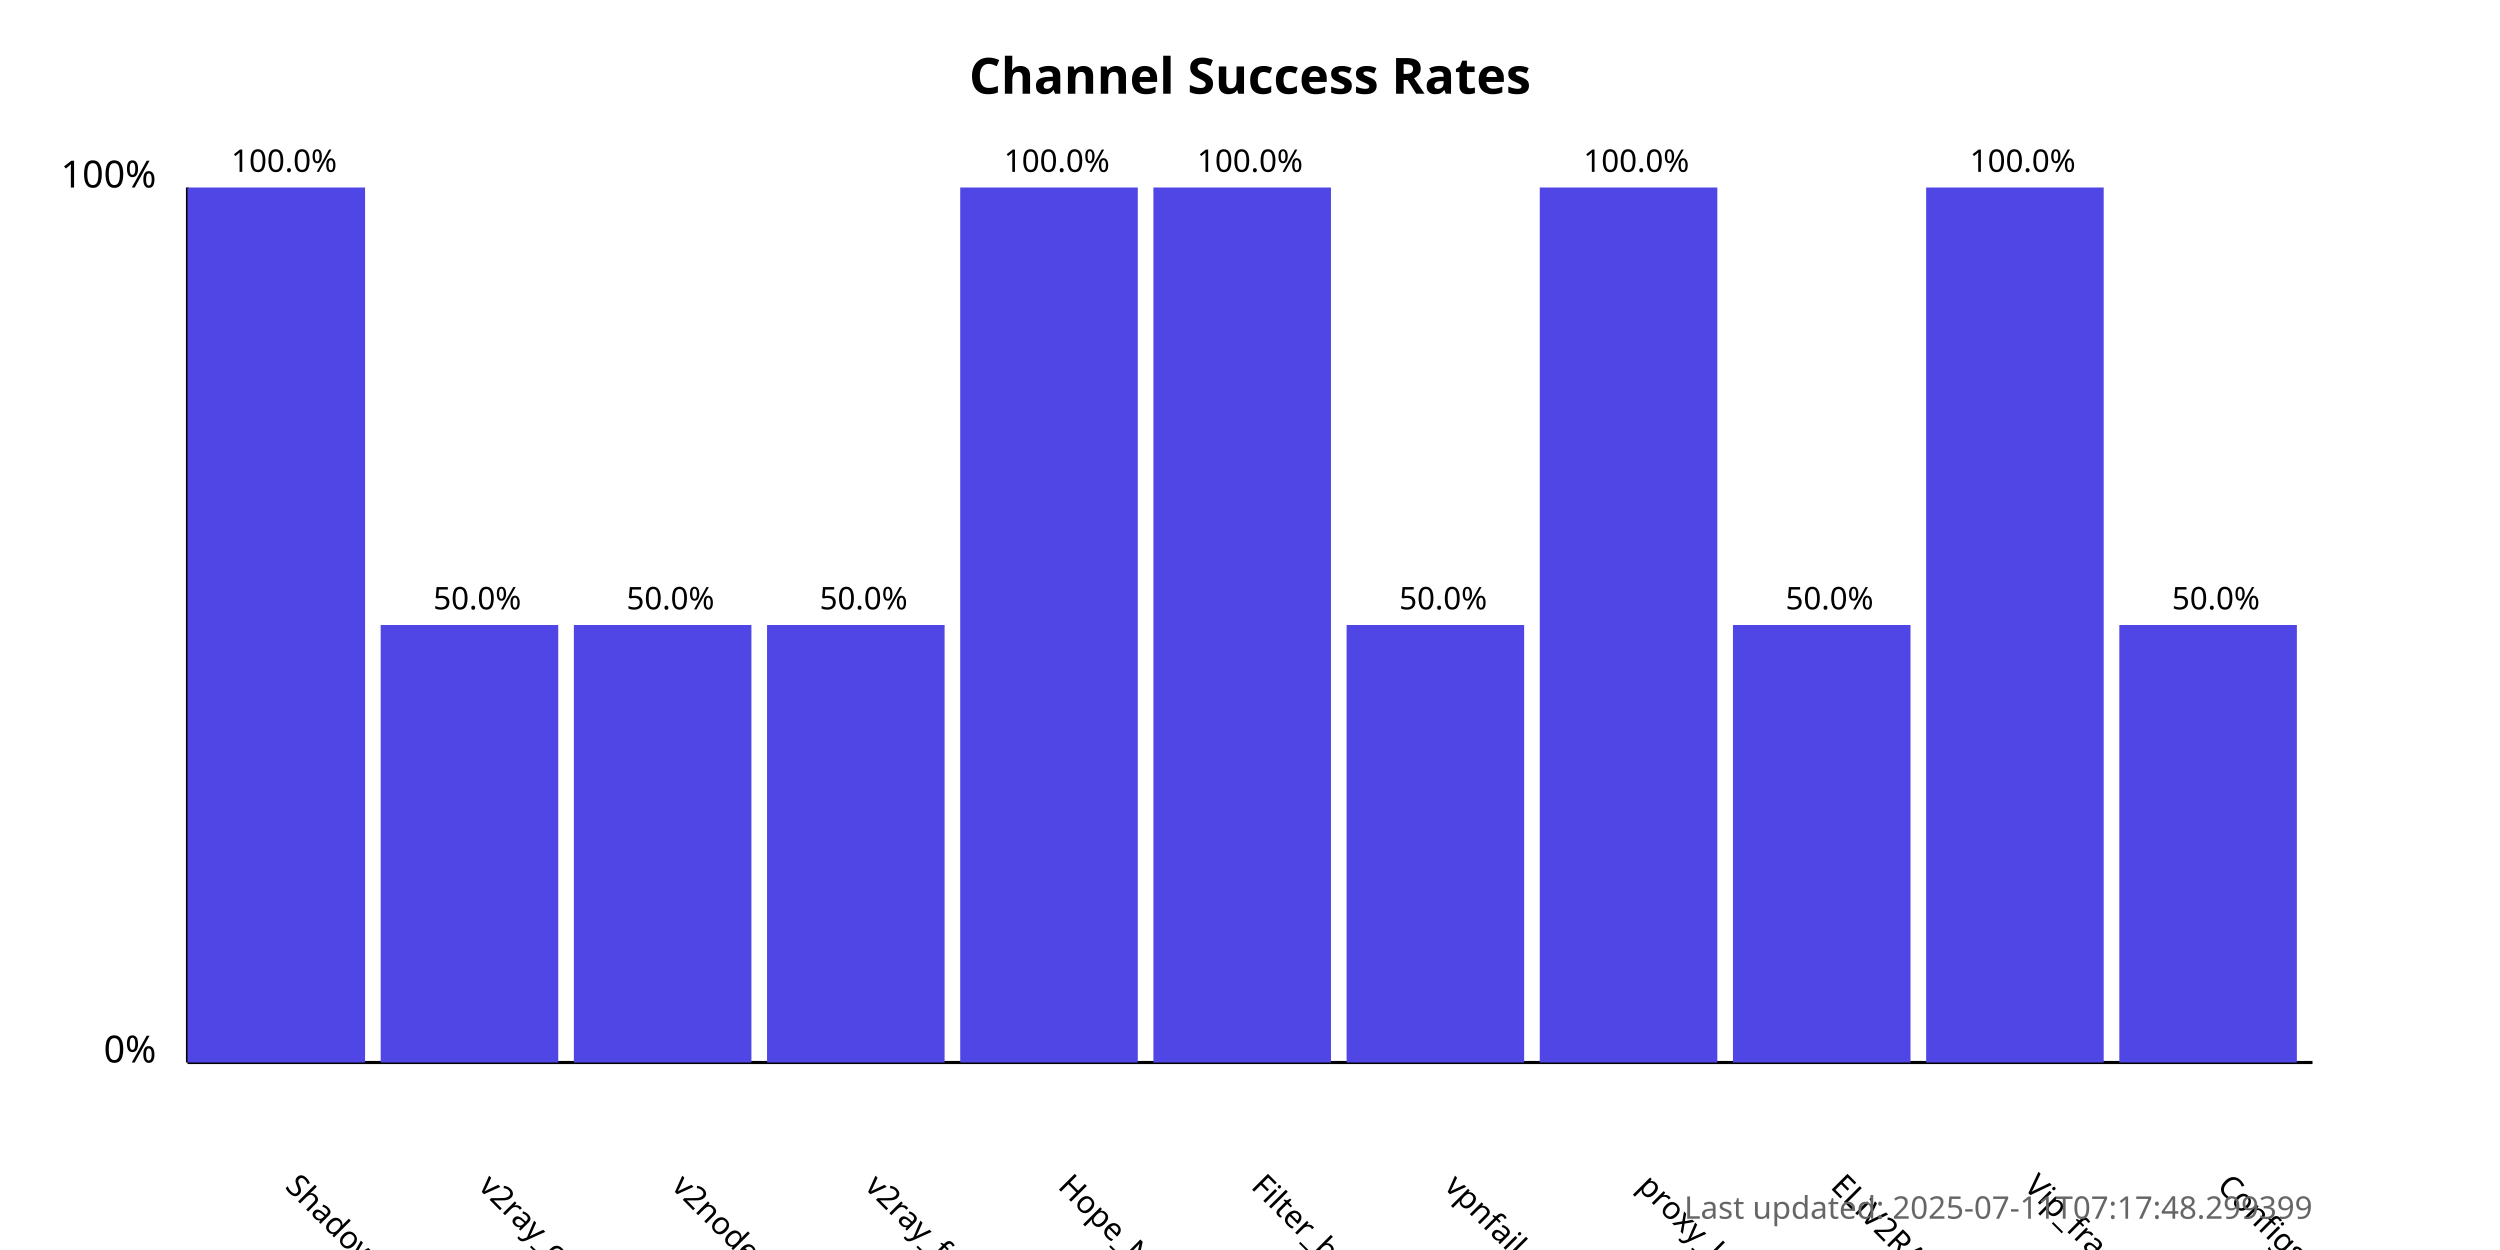
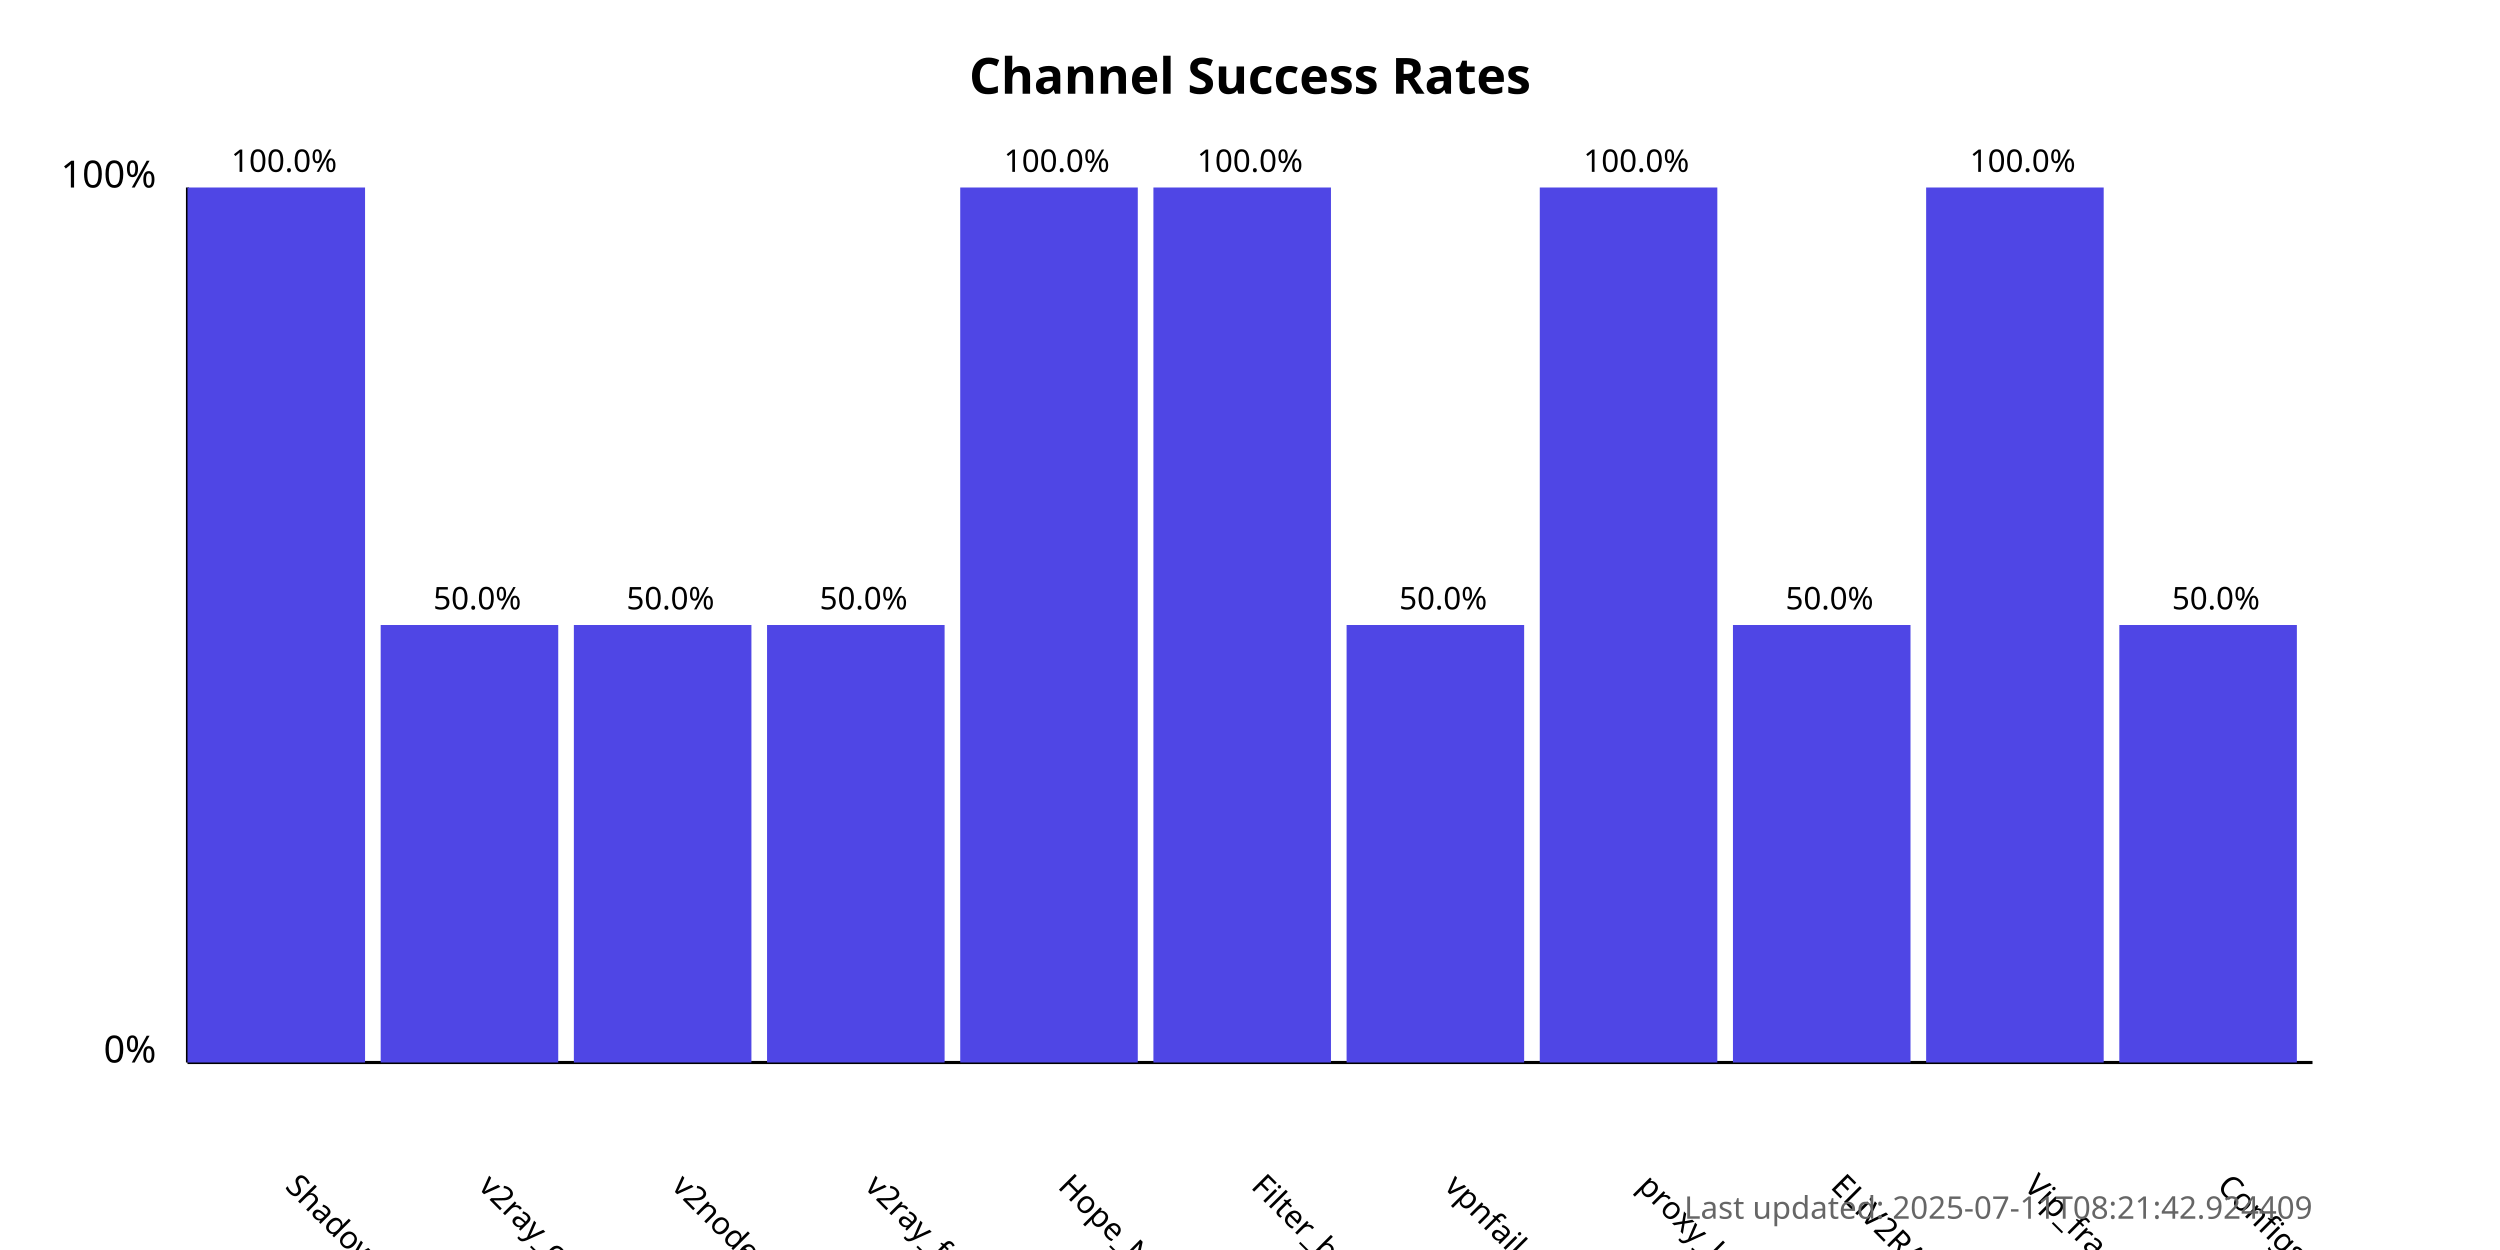
<svg xmlns="http://www.w3.org/2000/svg" width="800" height="400">
  <style>
            .chart-title { font: bold 16px sans-serif; }
            .axis-label { font: 12px sans-serif; }
            .tick-label { font: 10px sans-serif; }
            .bar { fill: #4f46e5; }
            .bar:hover { fill: #6366f1; }
            .timestamp { font: 10px sans-serif; fill: #666; }
        </style>
  <text x="400.0" y="30" text-anchor="middle" class="chart-title">
            Channel Success Rates
        </text>
  <line x1="60" y1="340" x2="60" y2="60" stroke="black" stroke-width="1" />
  <line x1="60" y1="340" x2="740" y2="340" stroke="black" stroke-width="1" />
  <text x="50" y="340" text-anchor="end" class="axis-label">0%</text>
  <text x="50" y="60" text-anchor="end" class="axis-label">100%</text>
  <g>
    <rect x="60" y="60.0" width="56.818" height="280.0" class="bar" />
    <text x="90.909" y="380" transform="rotate(45, 90.90909, 380)" text-anchor="start" class="tick-label">
                ShadowProxy66
            </text>
    <text x="90.909" y="55.0" text-anchor="middle" class="tick-label">
                100.0%
            </text>
  </g>
  <g>
    <rect x="121.818" y="200.0" width="56.818" height="140.0" class="bar" />
    <text x="152.727" y="380" transform="rotate(45, 152.7273, 380)" text-anchor="start" class="tick-label">
                v2ray_configs_pool
            </text>
    <text x="152.727" y="195.0" text-anchor="middle" class="tick-label">
                50.0%
            </text>
  </g>
  <g>
    <rect x="183.636" y="200.0" width="56.818" height="140.0" class="bar" />
    <text x="214.545" y="380" transform="rotate(45, 214.5455, 380)" text-anchor="start" class="tick-label">
                v2nodes
            </text>
    <text x="214.545" y="195.0" text-anchor="middle" class="tick-label">
                50.0%
            </text>
  </g>
  <g>
    <rect x="245.455" y="200.0" width="56.818" height="140.0" class="bar" />
    <text x="276.364" y="380" transform="rotate(45, 276.3636, 380)" text-anchor="start" class="tick-label">
                v2ray_free_conf
            </text>
    <text x="276.364" y="195.0" text-anchor="middle" class="tick-label">
                50.0%
            </text>
  </g>
  <g>
    <rect x="307.273" y="60.0" width="56.818" height="280.0" class="bar" />
    <text x="338.182" y="380" transform="rotate(45, 338.1818, 380)" text-anchor="start" class="tick-label">
                Hope_Net
            </text>
    <text x="338.182" y="55.0" text-anchor="middle" class="tick-label">
                100.0%
            </text>
  </g>
  <g>
    <rect x="369.091" y="60.0" width="56.818" height="280.0" class="bar" />
    <text x="400.0" y="380" transform="rotate(45, 400.0, 380)" text-anchor="start" class="tick-label">
                Filter_breaker
            </text>
    <text x="400.0" y="55.0" text-anchor="middle" class="tick-label">
                100.0%
            </text>
  </g>
  <g>
    <rect x="430.909" y="200.0" width="56.818" height="140.0" class="bar" />
    <text x="461.818" y="380" transform="rotate(45, 461.8182, 380)" text-anchor="start" class="tick-label">
                vpnfail_vless
            </text>
    <text x="461.818" y="195.0" text-anchor="middle" class="tick-label">
                50.0%
            </text>
  </g>
  <g>
    <rect x="492.727" y="60.0" width="56.818" height="280.0" class="bar" />
    <text x="523.636" y="380" transform="rotate(45, 523.6364, 380)" text-anchor="start" class="tick-label">
                proxy_kafee
            </text>
    <text x="523.636" y="55.0" text-anchor="middle" class="tick-label">
                100.0%
            </text>
  </g>
  <g>
    <rect x="554.545" y="200.0" width="56.818" height="140.0" class="bar" />
    <text x="585.455" y="380" transform="rotate(45, 585.4545, 380)" text-anchor="start" class="tick-label">
                ELiV2RAY
            </text>
    <text x="585.455" y="195.0" text-anchor="middle" class="tick-label">
                50.0%
            </text>
  </g>
  <g>
    <rect x="616.364" y="60.0" width="56.818" height="280.0" class="bar" />
    <text x="647.273" y="380" transform="rotate(45, 647.2727, 380)" text-anchor="start" class="tick-label">
                Vip_fragment_v2ray
            </text>
    <text x="647.273" y="55.0" text-anchor="middle" class="tick-label">
                100.0%
            </text>
  </g>
  <g>
    <rect x="678.182" y="200.0" width="56.818" height="140.0" class="bar" />
    <text x="709.091" y="380" transform="rotate(45, 709.0909, 380)" text-anchor="start" class="tick-label">
                ConfigsHubPlus
            </text>
    <text x="709.091" y="195.0" text-anchor="middle" class="tick-label">
                50.0%
            </text>
  </g>
  <text x="740" y="390" text-anchor="end" class="timestamp">
-             Last updated: 2025-07-11T07:17:48.299399
+             Last updated: 2025-07-11T08:21:42.924409
        </text>
</svg>
